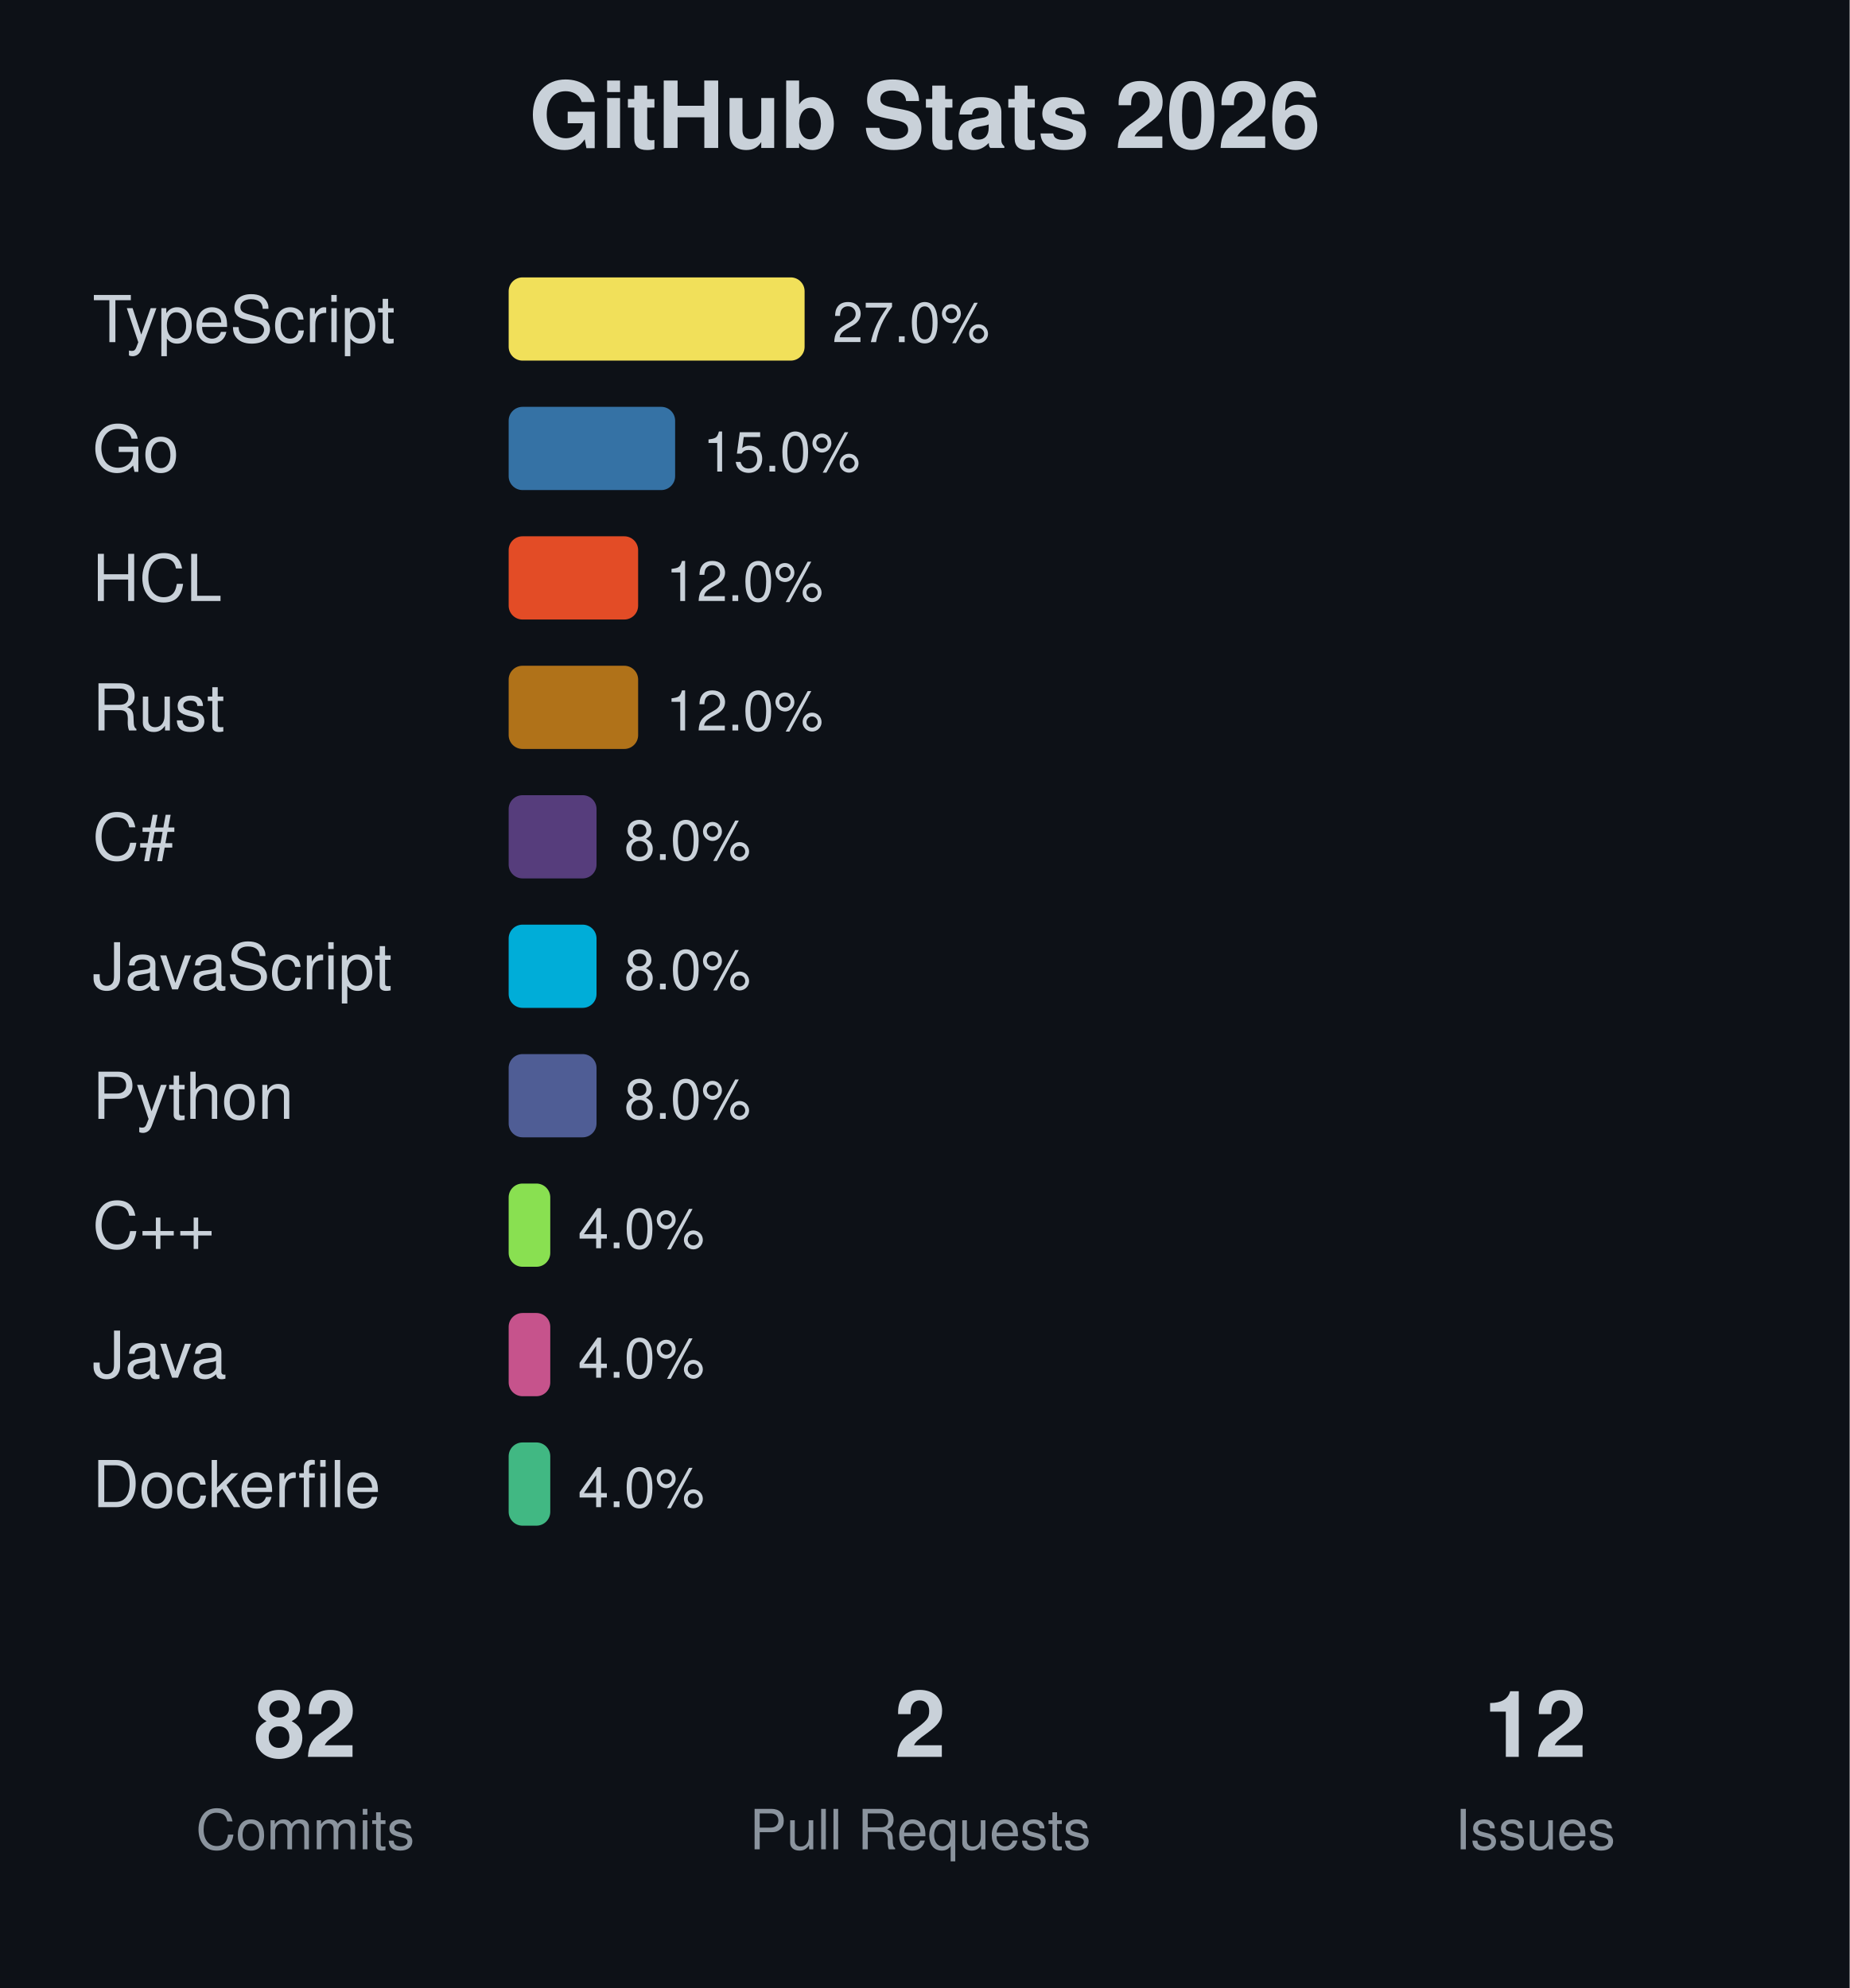
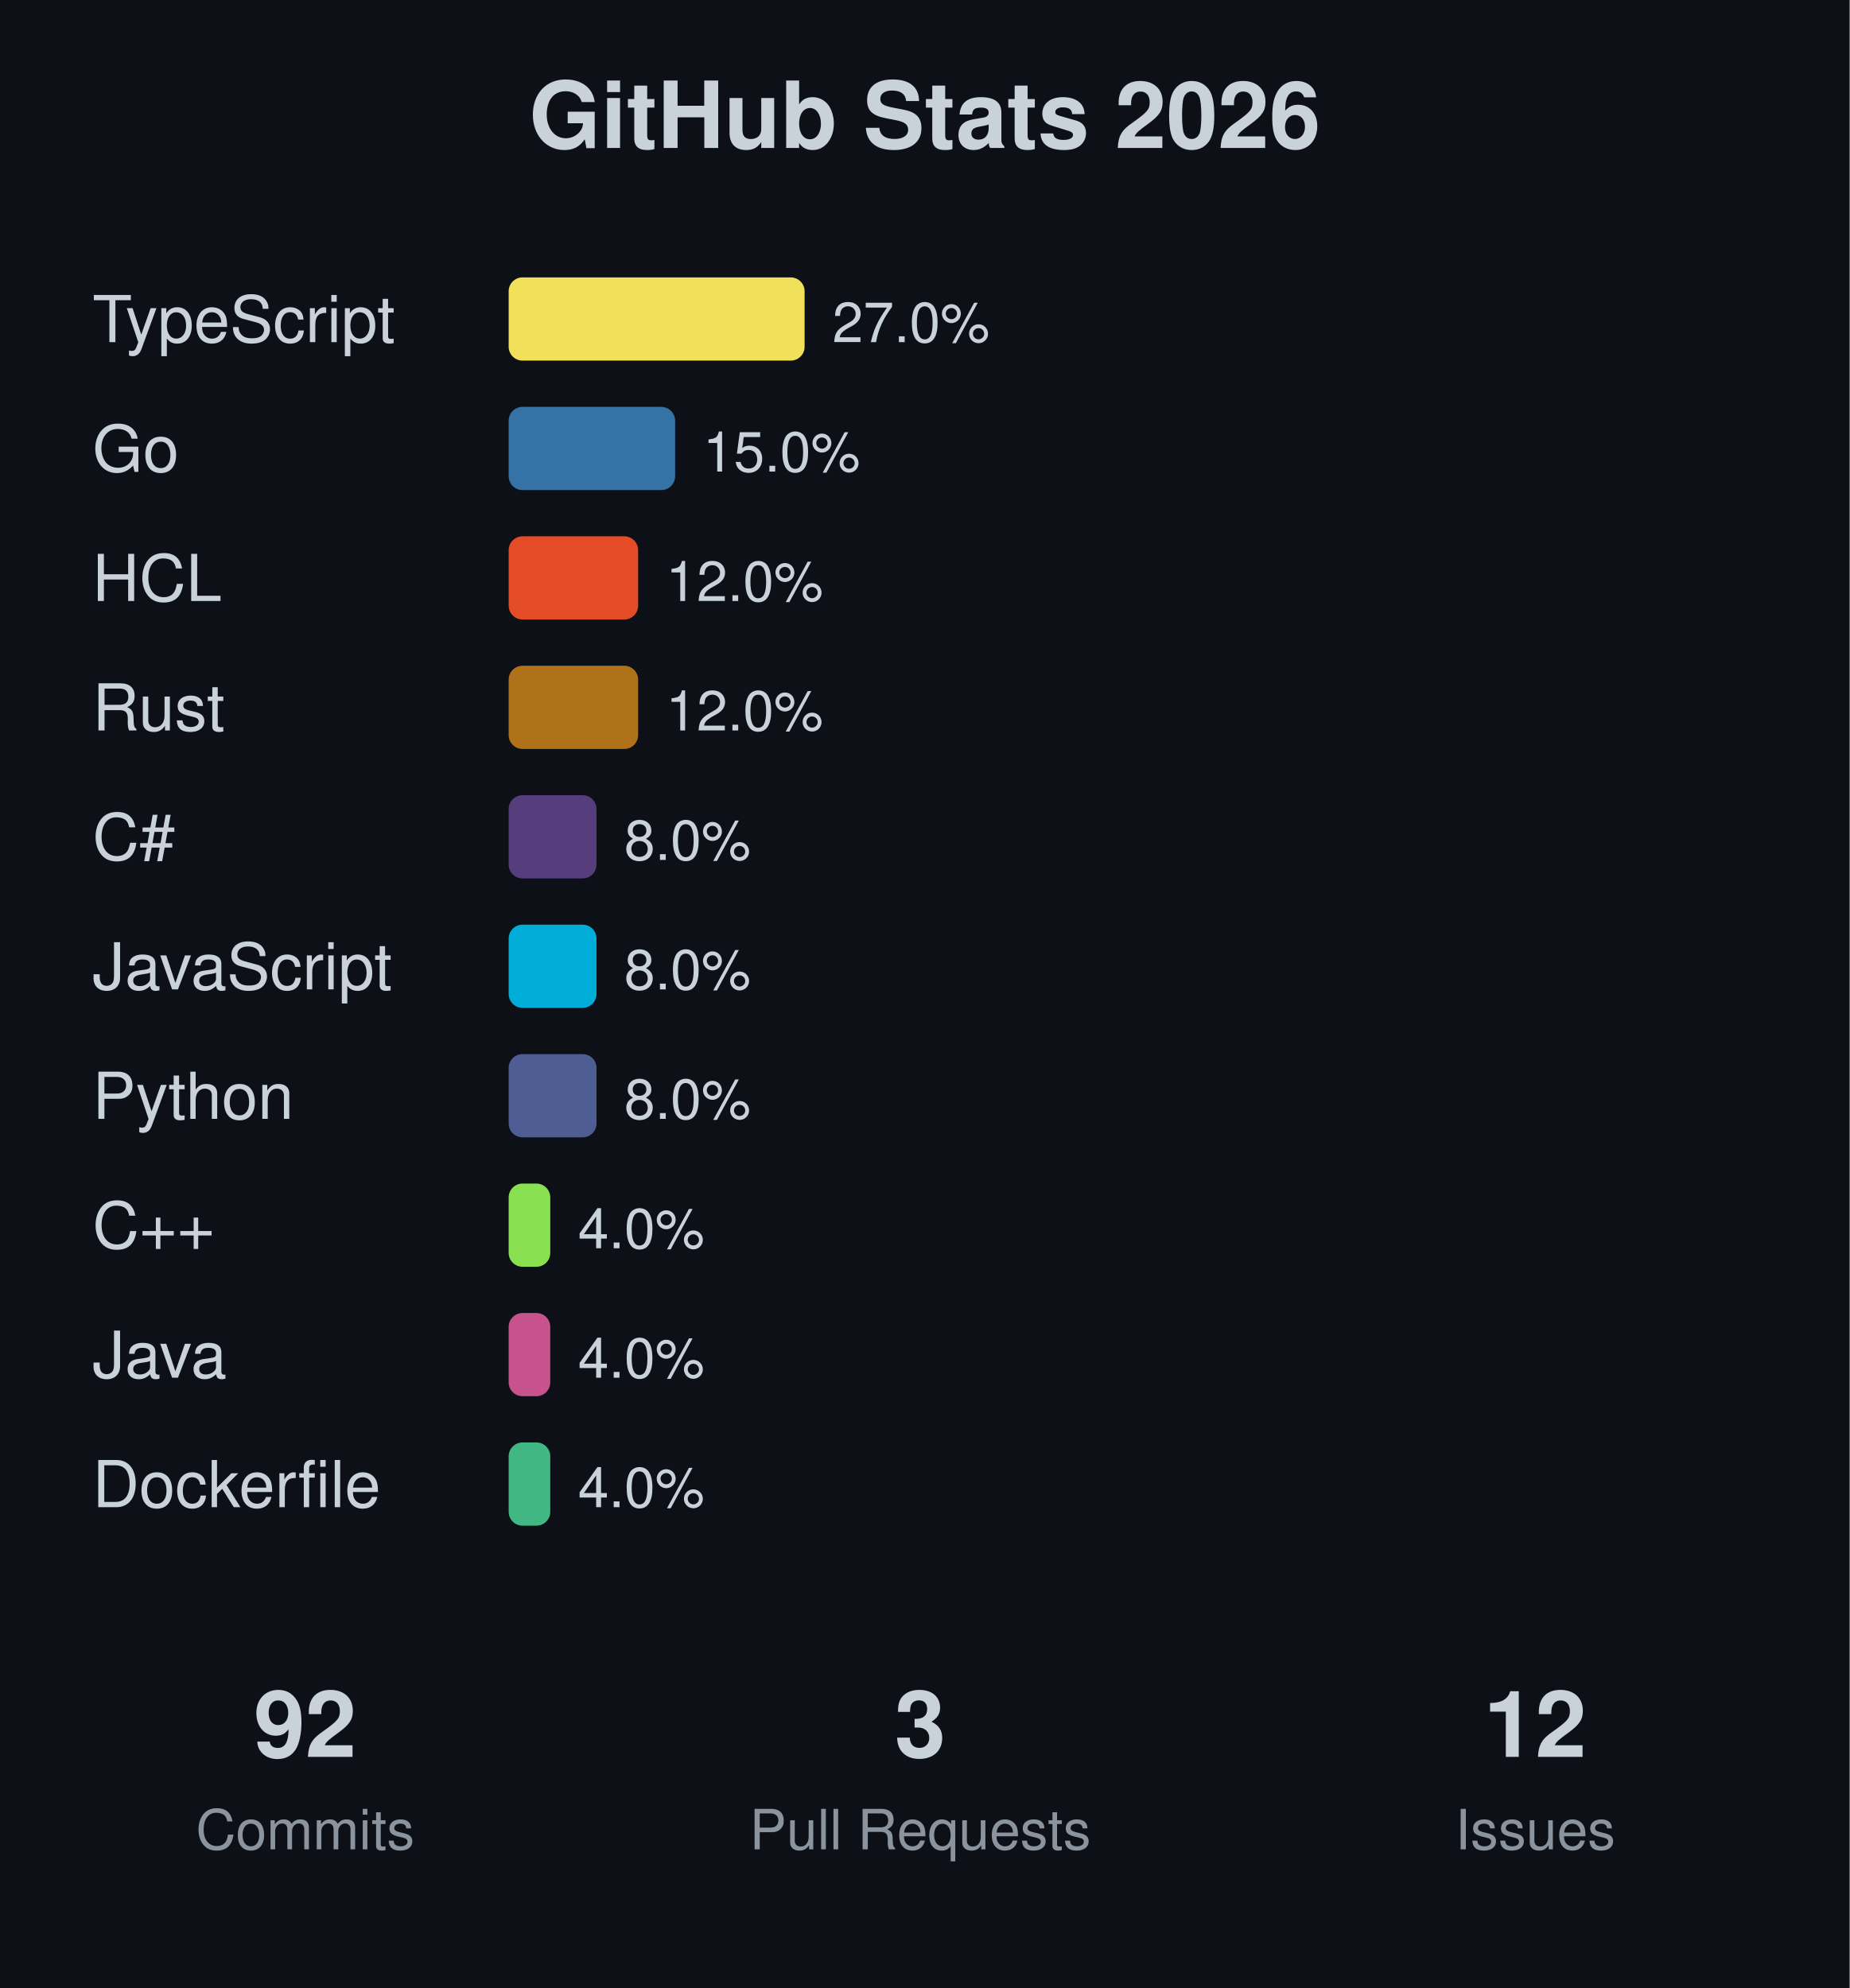
<svg xmlns="http://www.w3.org/2000/svg" width="400" height="430">
  <rect width="400" height="430" fill="#0d1117" />
  <text x="200" y="32" text-anchor="middle" font-family="-apple-system, BlinkMacSystemFont, 'Segoe UI', Helvetica, Arial, sans-serif" font-size="20" font-weight="bold" fill="#c9d1d9">GitHub Stats 2026</text>
  <text x="20" y="74" font-family="-apple-system, BlinkMacSystemFont, 'Segoe UI', Helvetica, Arial, sans-serif" font-size="14" fill="#c9d1d9">TypeScript</text>
  <rect x="110" y="60" width="64" height="18" fill="#f1e05a" rx="3" />
  <text x="180" y="74" font-family="-apple-system, BlinkMacSystemFont, 'Segoe UI', Helvetica, Arial, sans-serif" font-size="12" fill="#c9d1d9">27.0%</text>
  <text x="20" y="102" font-family="-apple-system, BlinkMacSystemFont, 'Segoe UI', Helvetica, Arial, sans-serif" font-size="14" fill="#c9d1d9">Go</text>
  <rect x="110" y="88" width="36" height="18" fill="#3572A5" rx="3" />
  <text x="152" y="102" font-family="-apple-system, BlinkMacSystemFont, 'Segoe UI', Helvetica, Arial, sans-serif" font-size="12" fill="#c9d1d9">15.0%</text>
  <text x="20" y="130" font-family="-apple-system, BlinkMacSystemFont, 'Segoe UI', Helvetica, Arial, sans-serif" font-size="14" fill="#c9d1d9">HCL</text>
  <rect x="110" y="116" width="28" height="18" fill="#e34c26" rx="3" />
  <text x="144" y="130" font-family="-apple-system, BlinkMacSystemFont, 'Segoe UI', Helvetica, Arial, sans-serif" font-size="12" fill="#c9d1d9">12.0%</text>
  <text x="20" y="158" font-family="-apple-system, BlinkMacSystemFont, 'Segoe UI', Helvetica, Arial, sans-serif" font-size="14" fill="#c9d1d9">Rust</text>
  <rect x="110" y="144" width="28" height="18" fill="#b07219" rx="3" />
  <text x="144" y="158" font-family="-apple-system, BlinkMacSystemFont, 'Segoe UI', Helvetica, Arial, sans-serif" font-size="12" fill="#c9d1d9">12.0%</text>
  <text x="20" y="186" font-family="-apple-system, BlinkMacSystemFont, 'Segoe UI', Helvetica, Arial, sans-serif" font-size="14" fill="#c9d1d9">C#</text>
  <rect x="110" y="172" width="19" height="18" fill="#563d7c" rx="3" />
  <text x="135" y="186" font-family="-apple-system, BlinkMacSystemFont, 'Segoe UI', Helvetica, Arial, sans-serif" font-size="12" fill="#c9d1d9">8.0%</text>
  <text x="20" y="214" font-family="-apple-system, BlinkMacSystemFont, 'Segoe UI', Helvetica, Arial, sans-serif" font-size="14" fill="#c9d1d9">JavaScript</text>
  <rect x="110" y="200" width="19" height="18" fill="#00ADD8" rx="3" />
  <text x="135" y="214" font-family="-apple-system, BlinkMacSystemFont, 'Segoe UI', Helvetica, Arial, sans-serif" font-size="12" fill="#c9d1d9">8.0%</text>
  <text x="20" y="242" font-family="-apple-system, BlinkMacSystemFont, 'Segoe UI', Helvetica, Arial, sans-serif" font-size="14" fill="#c9d1d9">Python</text>
  <rect x="110" y="228" width="19" height="18" fill="#4F5D95" rx="3" />
  <text x="135" y="242" font-family="-apple-system, BlinkMacSystemFont, 'Segoe UI', Helvetica, Arial, sans-serif" font-size="12" fill="#c9d1d9">8.0%</text>
  <text x="20" y="270" font-family="-apple-system, BlinkMacSystemFont, 'Segoe UI', Helvetica, Arial, sans-serif" font-size="14" fill="#c9d1d9">C++</text>
  <rect x="110" y="256" width="9" height="18" fill="#89e051" rx="3" />
  <text x="125" y="270" font-family="-apple-system, BlinkMacSystemFont, 'Segoe UI', Helvetica, Arial, sans-serif" font-size="12" fill="#c9d1d9">4.0%</text>
  <text x="20" y="298" font-family="-apple-system, BlinkMacSystemFont, 'Segoe UI', Helvetica, Arial, sans-serif" font-size="14" fill="#c9d1d9">Java</text>
  <rect x="110" y="284" width="9" height="18" fill="#c6538c" rx="3" />
  <text x="125" y="298" font-family="-apple-system, BlinkMacSystemFont, 'Segoe UI', Helvetica, Arial, sans-serif" font-size="12" fill="#c9d1d9">4.0%</text>
  <text x="20" y="326" font-family="-apple-system, BlinkMacSystemFont, 'Segoe UI', Helvetica, Arial, sans-serif" font-size="14" fill="#c9d1d9">Dockerfile</text>
  <rect x="110" y="312" width="9" height="18" fill="#41b883" rx="3" />
  <text x="125" y="326" font-family="-apple-system, BlinkMacSystemFont, 'Segoe UI', Helvetica, Arial, sans-serif" font-size="12" fill="#c9d1d9">4.0%</text>
-   <text x="66" y="380" text-anchor="middle" font-family="-apple-system, BlinkMacSystemFont, 'Segoe UI', Helvetica, Arial, sans-serif" font-size="20" font-weight="bold" fill="#c9d1d9">82</text>
+   <text x="66" y="380" text-anchor="middle" font-family="-apple-system, BlinkMacSystemFont, 'Segoe UI', Helvetica, Arial, sans-serif" font-size="20" font-weight="bold" fill="#c9d1d9">92</text>
  <text x="66" y="400" text-anchor="middle" font-family="-apple-system, BlinkMacSystemFont, 'Segoe UI', Helvetica, Arial, sans-serif" font-size="12" fill="#8b949e">Commits</text>
-   <text x="199" y="380" text-anchor="middle" font-family="-apple-system, BlinkMacSystemFont, 'Segoe UI', Helvetica, Arial, sans-serif" font-size="20" font-weight="bold" fill="#c9d1d9">2</text>
+   <text x="199" y="380" text-anchor="middle" font-family="-apple-system, BlinkMacSystemFont, 'Segoe UI', Helvetica, Arial, sans-serif" font-size="20" font-weight="bold" fill="#c9d1d9">3</text>
  <text x="199" y="400" text-anchor="middle" font-family="-apple-system, BlinkMacSystemFont, 'Segoe UI', Helvetica, Arial, sans-serif" font-size="12" fill="#8b949e">Pull Requests</text>
  <text x="332" y="380" text-anchor="middle" font-family="-apple-system, BlinkMacSystemFont, 'Segoe UI', Helvetica, Arial, sans-serif" font-size="20" font-weight="bold" fill="#c9d1d9">12</text>
  <text x="332" y="400" text-anchor="middle" font-family="-apple-system, BlinkMacSystemFont, 'Segoe UI', Helvetica, Arial, sans-serif" font-size="12" fill="#8b949e">Issues</text>
</svg>
